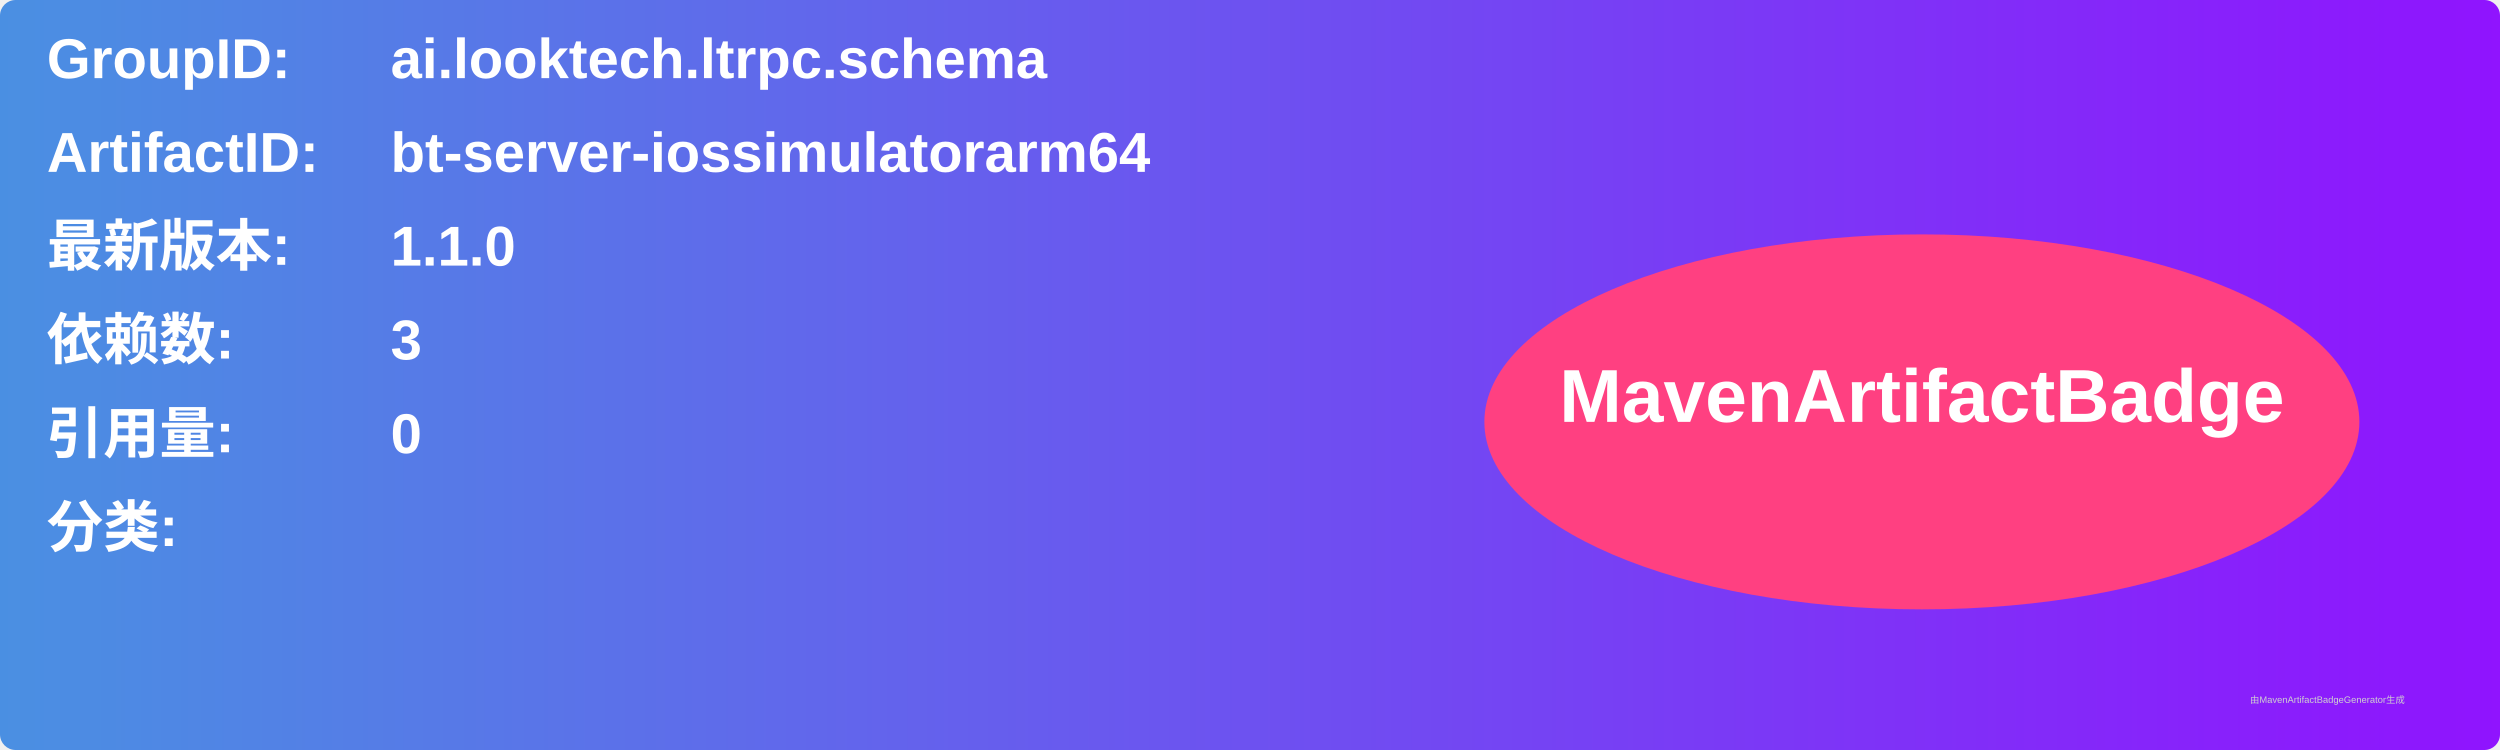
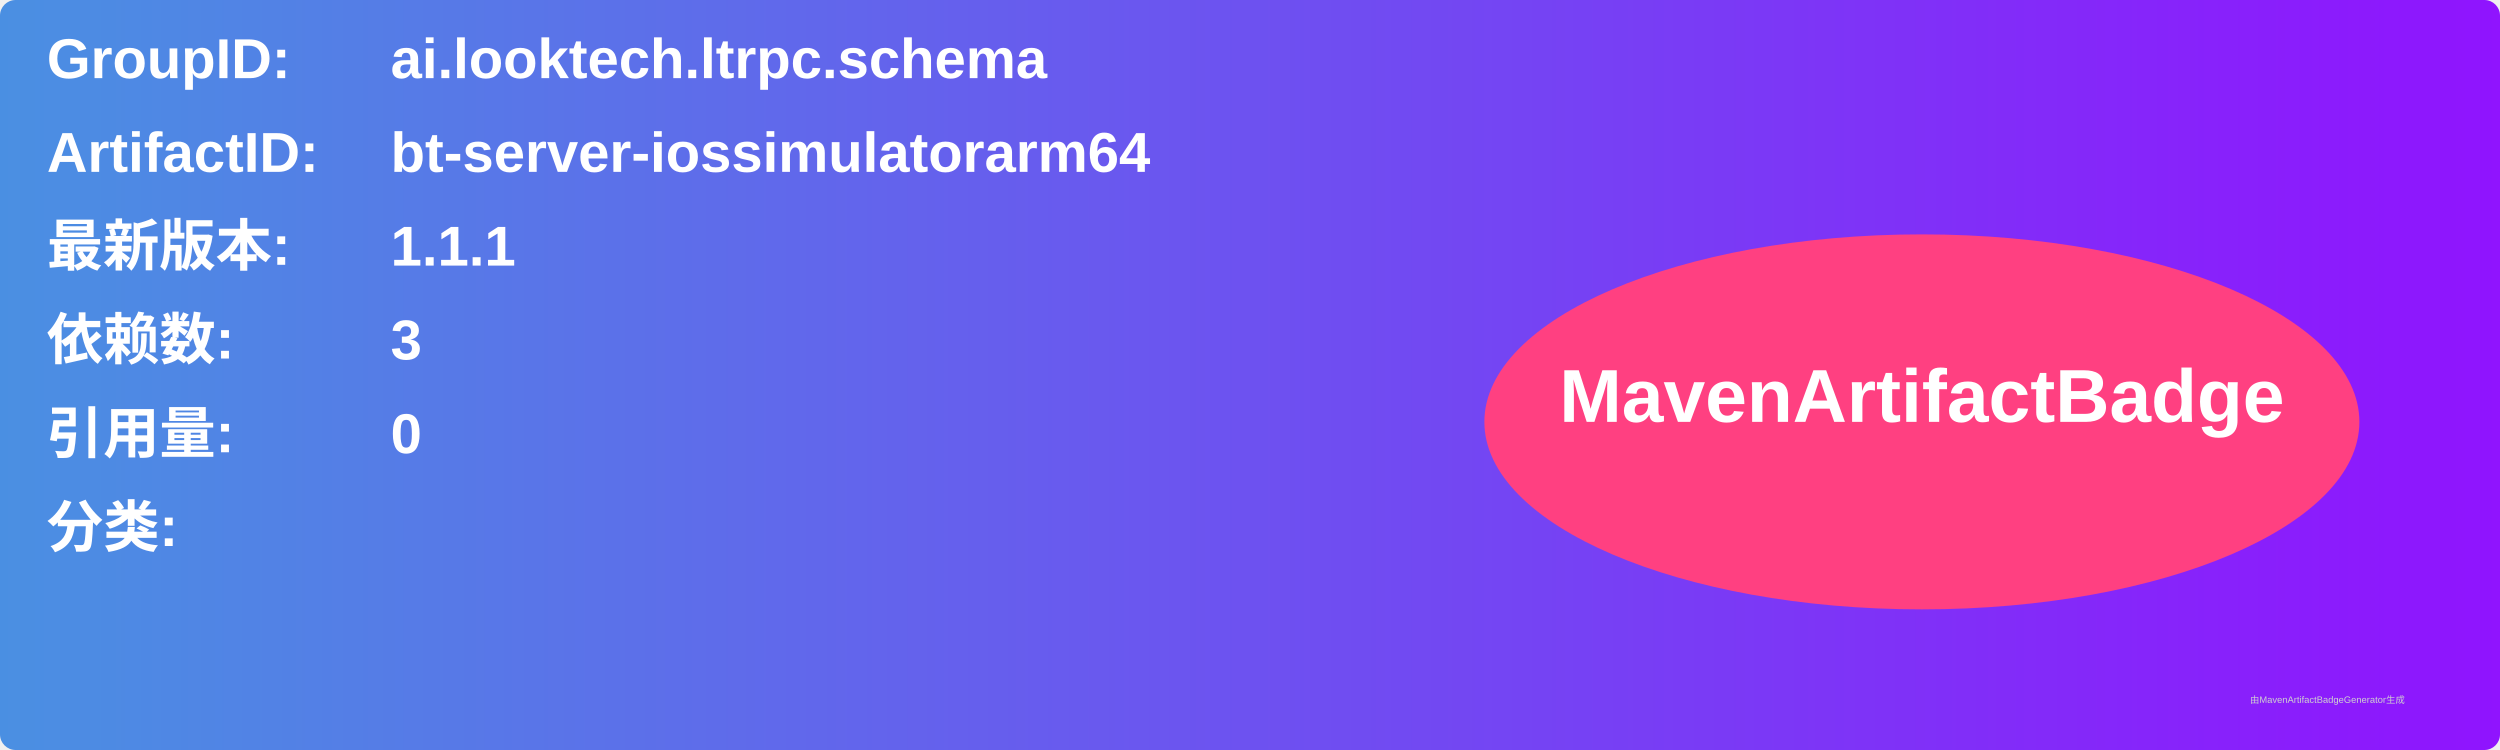
<svg xmlns="http://www.w3.org/2000/svg" width="800" height="240" viewBox="0 0 800 240">
  <linearGradient id="grad" x1="0%" y1="0%" x2="100%" y2="0%">
    <stop offset="0%" stop-color="#4a90e2" />
    <stop offset="100%" stop-color="#9013fe" />
  </linearGradient>
  <rect width="100%" height="100%" rx="5" ry="5" fill="url(#grad)" />
  <g transform="translate(15, 15)">
    <text x="0" y="10" font-family="Arial" font-size="18" fill="white" font-weight="bold" width="260">GroupID:</text>
    <text x="110" y="10" font-family="Arial" font-size="18" fill="white" font-weight="bold" width="460">ai.looktech.ltrpc.schema</text>
    <text x="0" y="40" font-family="Arial" font-size="18" fill="white" font-weight="bold" width="260">ArtifactID:</text>
    <text x="110" y="40" font-family="Arial" font-size="18" fill="white" font-weight="bold" width="460">bt-server-iossimulatorarm64</text>
    <text x="0" y="70" font-family="Arial" font-size="18" fill="white" font-weight="bold">最新版本:</text>
    <text x="110" y="70" font-family="Arial" font-size="18" fill="white" font-weight="bold">
-       <tspan font-weight="bold">1.1.0</tspan>
+       <tspan font-weight="bold">1.1.1</tspan>
    </text>
    <text x="0" y="100" font-family="Arial" font-size="18" fill="white" font-weight="bold">依赖数: </text>
    <text x="110" y="100" font-family="Arial" font-size="18" fill="white">
      <tspan font-weight="bold">3</tspan>
    </text>
    <text x="0" y="130" font-family="Arial" font-size="18" fill="white" font-weight="bold">引用量: </text>
    <text x="110" y="130" font-family="Arial" font-size="18" fill="white">
      <tspan font-weight="bold">0</tspan>
    </text>
    <text x="0" y="160" font-family="Arial" font-size="18" fill="white" font-weight="bold">分类:</text>
    <text x="10" y="190" font-family="Arial" font-size="10" fill="white">
      <tspan font-weight="bold" />
    </text>
    <ellipse cx="600" cy="120" rx="140" ry="60" fill="#ff4081" />
    <text x="600" y="120" text-anchor="middle" font-family="Arial" font-size="24" fill="white" font-weight="bold">MavenArtifactBadge</text>
  </g>
  <text x="720" y="225" font-family="Arial" font-size="3" fill="#d0d0d0">由MavenArtifactBadgeGenerator生成</text>
</svg>
